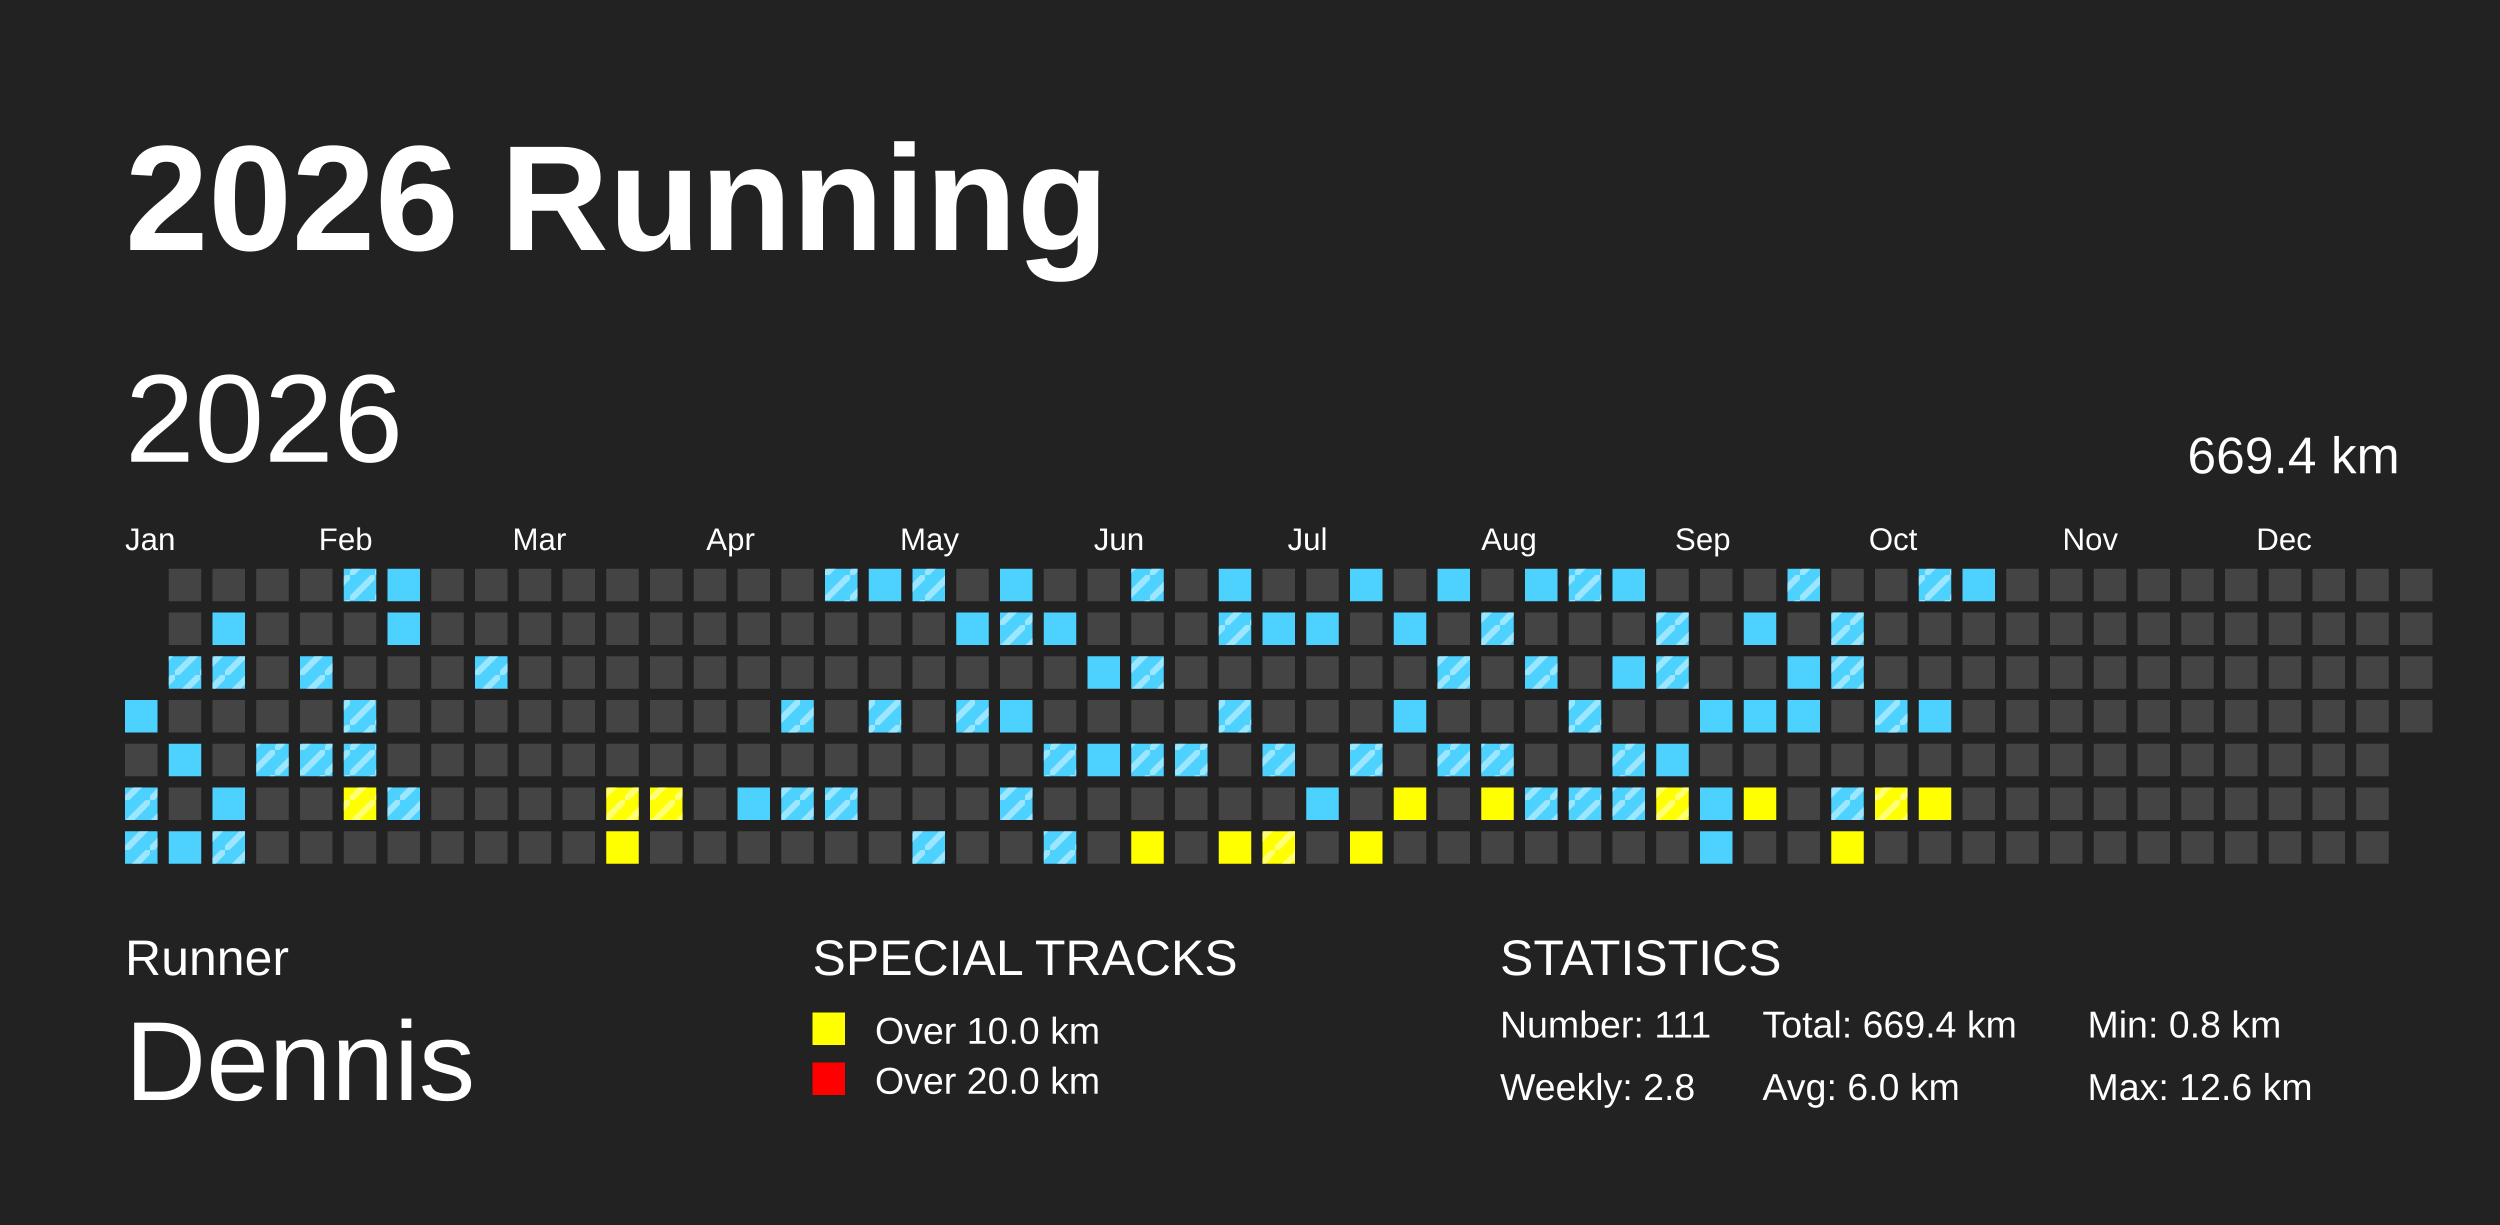
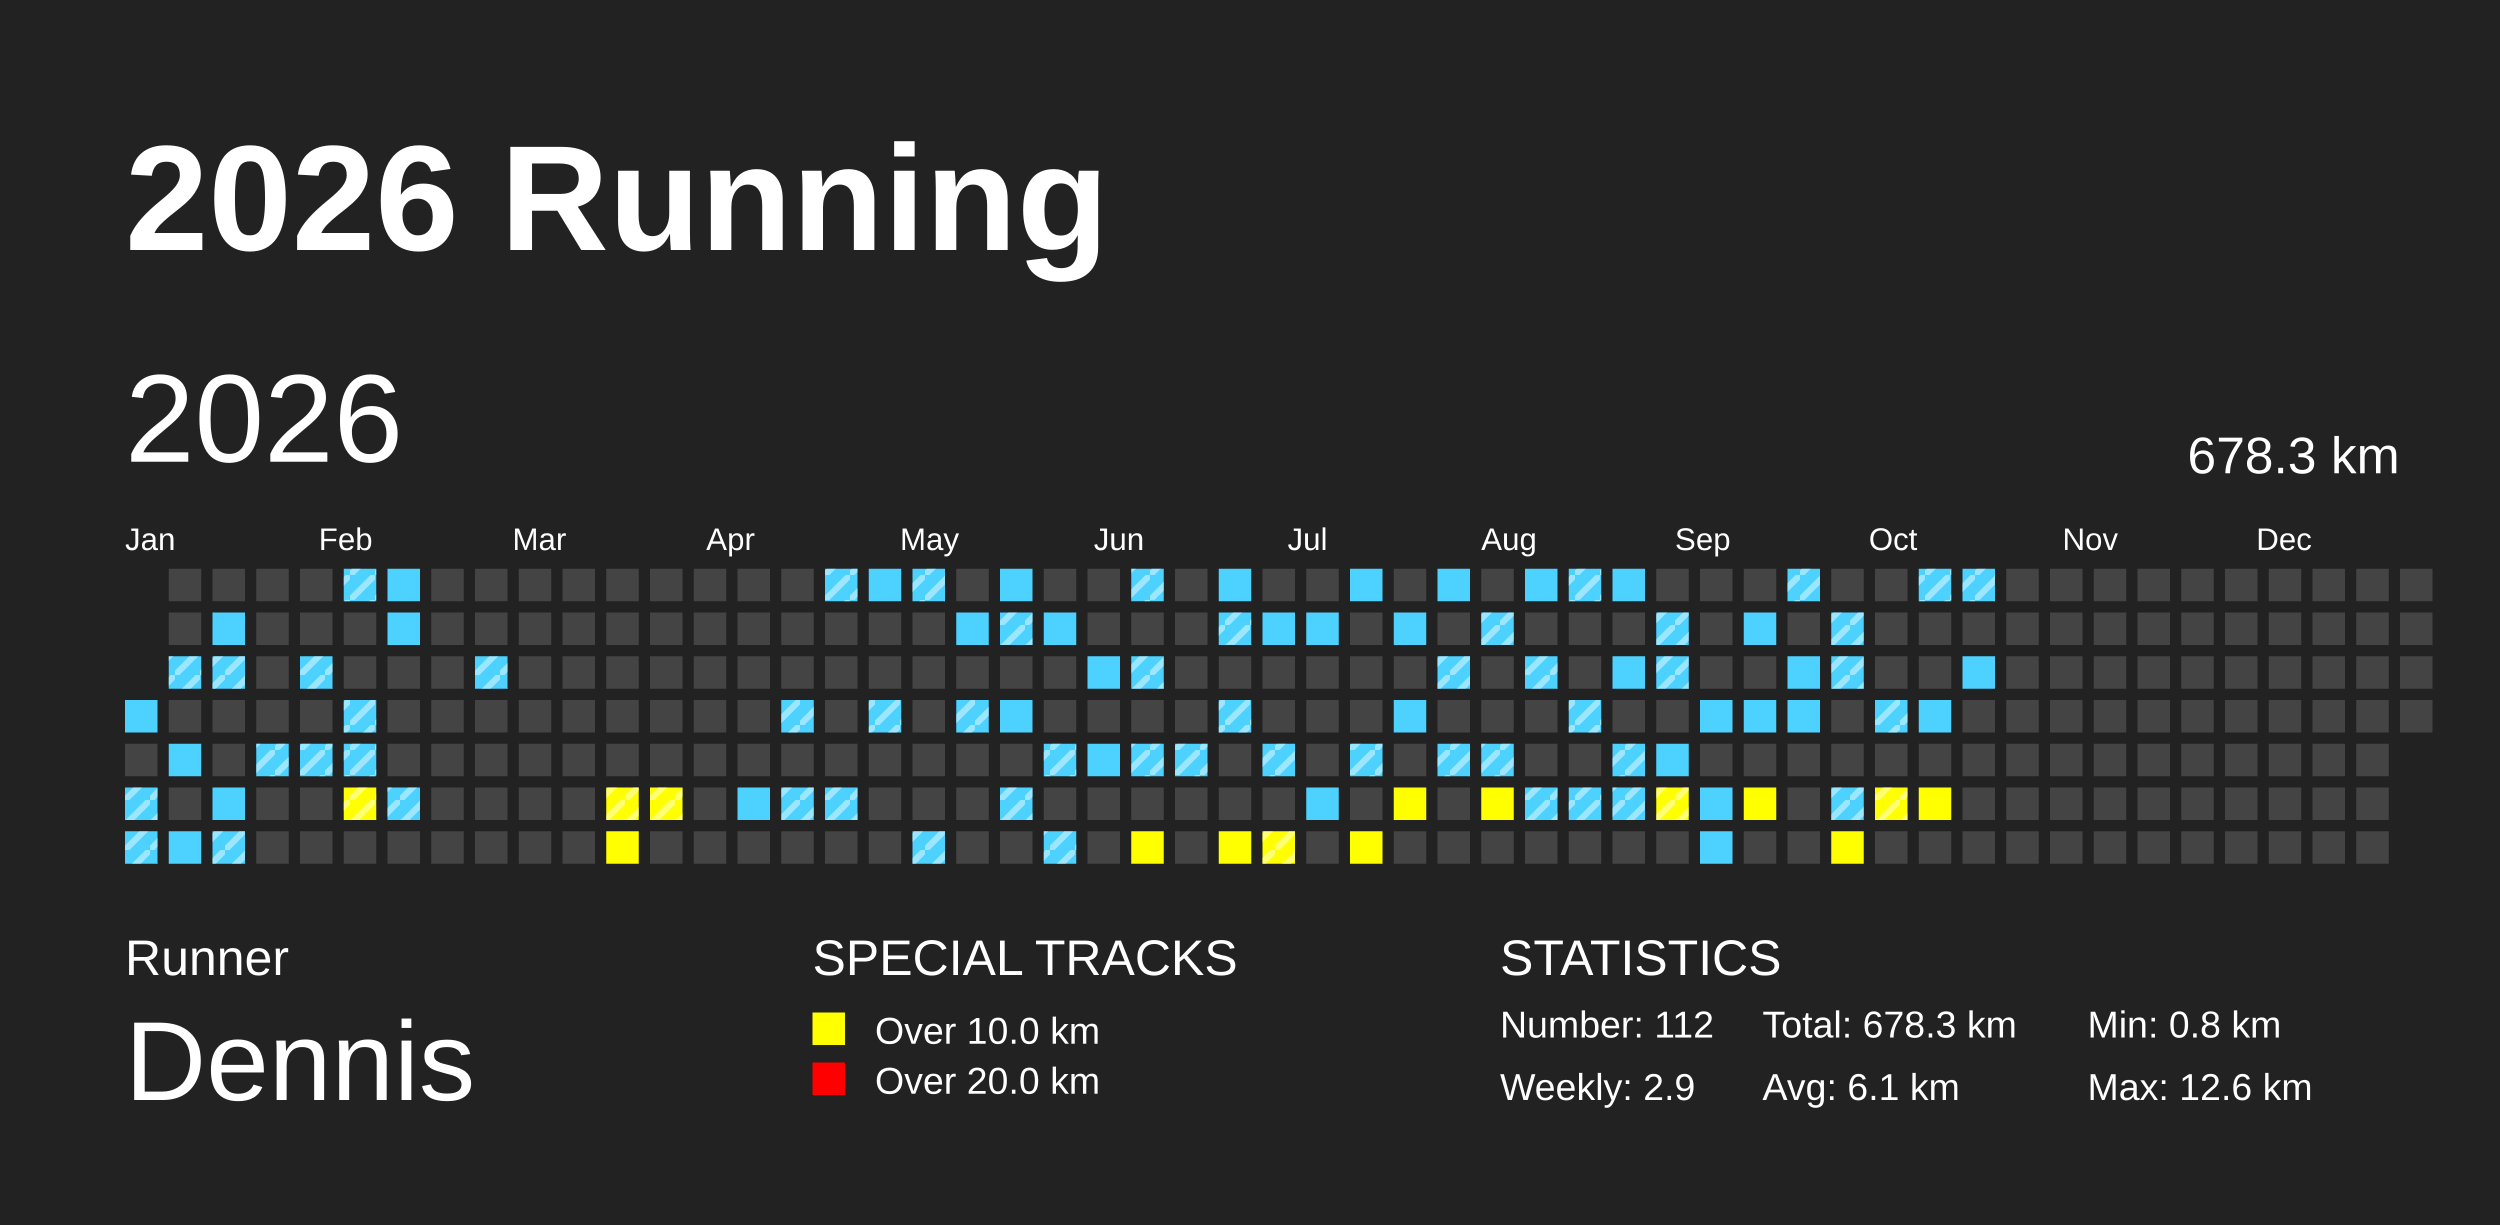
<svg xmlns="http://www.w3.org/2000/svg" baseProfile="full" height="98mm" version="1.1" viewBox="0,0,200,98" width="200mm">
  <defs>
    <pattern height="2" id="indoor-stripe" patternUnits="userSpaceOnUse" width="2">
      <line stroke="white" stroke-opacity="0.45" stroke-width="0.5" x1="0" x2="2" y1="2" y2="0" />
    </pattern>
  </defs>
  <rect fill="#222222" height="98" width="200" x="0" y="0" />
  <text fill="#FFFFFF" style="font-size:12px; font-family:Arial; font-weight:bold;" x="10" y="20">2026 Running</text>
  <text fill="#FFFFFF" style="font-size:4px; font-family:Arial" x="10" y="78">Runner</text>
  <text fill="#FFFFFF" style="font-size:9px; font-family:Arial" x="10" y="88">Dennis</text>
  <text fill="#FFFFFF" style="font-size:4px; font-family:Arial" x="65" y="78">SPECIAL TRACKS</text>
  <rect fill="yellow" height="2.6" width="2.6" x="65" y="81" />
  <text fill="#FFFFFF" style="font-size:3px; font-family:Arial" x="70" y="83.5">Over 10.0 km</text>
  <rect fill="red" height="2.6" width="2.6" x="65" y="85" />
  <text fill="#FFFFFF" style="font-size:3px; font-family:Arial" x="70" y="87.5">Over 20.0 km</text>
  <text fill="#FFFFFF" style="font-size:4px; font-family:Arial" x="120" y="78">STATISTICS</text>
-   <text fill="#FFFFFF" style="font-size:3px; font-family:Arial" x="120" y="83">Number: 111</text>
-   <text fill="#FFFFFF" style="font-size:3px; font-family:Arial" x="120" y="88">Weekly: 2.8</text>
-   <text fill="#FFFFFF" style="font-size:3px; font-family:Arial" x="141" y="83">Total: 669.4 km</text>
-   <text fill="#FFFFFF" style="font-size:3px; font-family:Arial" x="141" y="88">Avg: 6.0 km</text>
+   <text fill="#FFFFFF" style="font-size:3px; font-family:Arial" x="120" y="83">Number: 112</text>
+   <text fill="#FFFFFF" style="font-size:3px; font-family:Arial" x="120" y="88">Weekly: 2.9</text>
+   <text fill="#FFFFFF" style="font-size:3px; font-family:Arial" x="141" y="83">Total: 678.3 km</text>
+   <text fill="#FFFFFF" style="font-size:3px; font-family:Arial" x="141" y="88">Avg: 6.1 km</text>
  <text fill="#FFFFFF" style="font-size:3px; font-family:Arial" x="167" y="83">Min: 0.8 km</text>
  <text fill="#FFFFFF" style="font-size:3px; font-family:Arial" x="167" y="88">Max: 12.6 km</text>
  <text dominant-baseline="hanging" fill="#FFFFFF" style="font-size:10.0px; font-family:Arial;" x="10" y="30">2026</text>
-   <text dominant-baseline="hanging" fill="#FFFFFF" style="font-size:4.125px; font-family:Arial;" x="175" y="35">669.4 km</text>
+   <text dominant-baseline="hanging" fill="#FFFFFF" style="font-size:4.125px; font-family:Arial;" x="175" y="35">678.3 km</text>
  <text fill="#FFFFFF" style="font-size:2.5px; font-family:Arial" x="10.0" y="44">Jan</text>
  <text fill="#FFFFFF" style="font-size:2.5px; font-family:Arial" x="25.5" y="44">Feb</text>
  <text fill="#FFFFFF" style="font-size:2.5px; font-family:Arial" x="41.0" y="44">Mar</text>
  <text fill="#FFFFFF" style="font-size:2.5px; font-family:Arial" x="56.5" y="44">Apr</text>
  <text fill="#FFFFFF" style="font-size:2.5px; font-family:Arial" x="72.0" y="44">May</text>
  <text fill="#FFFFFF" style="font-size:2.5px; font-family:Arial" x="87.5" y="44">Jun</text>
  <text fill="#FFFFFF" style="font-size:2.5px; font-family:Arial" x="103.0" y="44">Jul</text>
  <text fill="#FFFFFF" style="font-size:2.5px; font-family:Arial" x="118.5" y="44">Aug</text>
  <text fill="#FFFFFF" style="font-size:2.5px; font-family:Arial" x="134.0" y="44">Sep</text>
  <text fill="#FFFFFF" style="font-size:2.5px; font-family:Arial" x="149.5" y="44">Oct</text>
  <text fill="#FFFFFF" style="font-size:2.5px; font-family:Arial" x="165.0" y="44">Nov</text>
  <text fill="#FFFFFF" style="font-size:2.5px; font-family:Arial" x="180.5" y="44">Dec</text>
  <rect fill="#4DD2FF" height="2.6" width="2.6" x="10.0" y="56.0" />
  <rect fill="#444444" height="2.6" width="2.6" x="10.0" y="59.5" />
  <rect fill="#4DD2FF" height="2.6" width="2.6" x="10.0" y="63.0" />
  <rect fill="url(#indoor-stripe)" height="2.6" style="pointer-events: none;" width="2.6" x="10.0" y="63.0" />
  <rect fill="#4DD2FF" height="2.6" width="2.6" x="10.0" y="66.5" />
  <rect fill="url(#indoor-stripe)" height="2.6" style="pointer-events: none;" width="2.6" x="10.0" y="66.5" />
  <rect fill="#444444" height="2.6" width="2.6" x="13.5" y="45.5" />
  <rect fill="#444444" height="2.6" width="2.6" x="13.5" y="49.0" />
  <rect fill="#4DD2FF" height="2.6" width="2.6" x="13.5" y="52.5" />
  <rect fill="url(#indoor-stripe)" height="2.6" style="pointer-events: none;" width="2.6" x="13.5" y="52.5" />
  <rect fill="#444444" height="2.6" width="2.6" x="13.5" y="56.0" />
  <rect fill="#4DD2FF" height="2.6" width="2.6" x="13.5" y="59.5" />
  <rect fill="#444444" height="2.6" width="2.6" x="13.5" y="63.0" />
  <rect fill="#4DD2FF" height="2.6" width="2.6" x="13.5" y="66.5" />
  <rect fill="#444444" height="2.6" width="2.6" x="17.0" y="45.5" />
  <rect fill="#4DD2FF" height="2.6" width="2.6" x="17.0" y="49.0" />
  <rect fill="#4DD2FF" height="2.6" width="2.6" x="17.0" y="52.5" />
  <rect fill="url(#indoor-stripe)" height="2.6" style="pointer-events: none;" width="2.6" x="17.0" y="52.5" />
  <rect fill="#444444" height="2.6" width="2.6" x="17.0" y="56.0" />
  <rect fill="#444444" height="2.6" width="2.6" x="17.0" y="59.5" />
  <rect fill="#4DD2FF" height="2.6" width="2.6" x="17.0" y="63.0" />
  <rect fill="#4DD2FF" height="2.6" width="2.6" x="17.0" y="66.5" />
  <rect fill="url(#indoor-stripe)" height="2.6" style="pointer-events: none;" width="2.6" x="17.0" y="66.5" />
  <rect fill="#444444" height="2.6" width="2.6" x="20.5" y="45.5" />
  <rect fill="#444444" height="2.6" width="2.6" x="20.5" y="49.0" />
  <rect fill="#444444" height="2.6" width="2.6" x="20.5" y="52.5" />
  <rect fill="#444444" height="2.6" width="2.6" x="20.5" y="56.0" />
  <rect fill="#4DD2FF" height="2.6" width="2.6" x="20.5" y="59.5" />
  <rect fill="url(#indoor-stripe)" height="2.6" style="pointer-events: none;" width="2.6" x="20.5" y="59.5" />
  <rect fill="#444444" height="2.6" width="2.6" x="20.5" y="63.0" />
  <rect fill="#444444" height="2.6" width="2.6" x="20.5" y="66.5" />
  <rect fill="#444444" height="2.6" width="2.6" x="24.0" y="45.5" />
  <rect fill="#444444" height="2.6" width="2.6" x="24.0" y="49.0" />
  <rect fill="#4DD2FF" height="2.6" width="2.6" x="24.0" y="52.5" />
  <rect fill="url(#indoor-stripe)" height="2.6" style="pointer-events: none;" width="2.6" x="24.0" y="52.5" />
  <rect fill="#444444" height="2.6" width="2.6" x="24.0" y="56.0" />
  <rect fill="#4DD2FF" height="2.6" width="2.6" x="24.0" y="59.5" />
  <rect fill="url(#indoor-stripe)" height="2.6" style="pointer-events: none;" width="2.6" x="24.0" y="59.5" />
  <rect fill="#444444" height="2.6" width="2.6" x="24.0" y="63.0" />
  <rect fill="#444444" height="2.6" width="2.6" x="24.0" y="66.5" />
  <rect fill="#4DD2FF" height="2.6" width="2.6" x="27.5" y="45.5" />
  <rect fill="url(#indoor-stripe)" height="2.6" style="pointer-events: none;" width="2.6" x="27.5" y="45.5" />
  <rect fill="#444444" height="2.6" width="2.6" x="27.5" y="49.0" />
  <rect fill="#444444" height="2.6" width="2.6" x="27.5" y="52.5" />
  <rect fill="#4DD2FF" height="2.6" width="2.6" x="27.5" y="56.0" />
  <rect fill="url(#indoor-stripe)" height="2.6" style="pointer-events: none;" width="2.6" x="27.5" y="56.0" />
  <rect fill="#4DD2FF" height="2.6" width="2.6" x="27.5" y="59.5" />
  <rect fill="url(#indoor-stripe)" height="2.6" style="pointer-events: none;" width="2.6" x="27.5" y="59.5" />
  <rect fill="yellow" height="2.6" width="2.6" x="27.5" y="63.0" />
  <rect fill="url(#indoor-stripe)" height="2.6" style="pointer-events: none;" width="2.6" x="27.5" y="63.0" />
  <rect fill="#444444" height="2.6" width="2.6" x="27.5" y="66.5" />
  <rect fill="#4DD2FF" height="2.6" width="2.6" x="31.0" y="45.5" />
  <rect fill="#4DD2FF" height="2.6" width="2.6" x="31.0" y="49.0" />
  <rect fill="#444444" height="2.6" width="2.6" x="31.0" y="52.5" />
  <rect fill="#444444" height="2.6" width="2.6" x="31.0" y="56.0" />
  <rect fill="#444444" height="2.6" width="2.6" x="31.0" y="59.5" />
  <rect fill="#4DD2FF" height="2.6" width="2.6" x="31.0" y="63.0" />
  <rect fill="url(#indoor-stripe)" height="2.6" style="pointer-events: none;" width="2.6" x="31.0" y="63.0" />
  <rect fill="#444444" height="2.6" width="2.6" x="31.0" y="66.5" />
  <rect fill="#444444" height="2.6" width="2.6" x="34.5" y="45.5" />
  <rect fill="#444444" height="2.6" width="2.6" x="34.5" y="49.0" />
  <rect fill="#444444" height="2.6" width="2.6" x="34.5" y="52.5" />
  <rect fill="#444444" height="2.6" width="2.6" x="34.5" y="56.0" />
  <rect fill="#444444" height="2.6" width="2.6" x="34.5" y="59.5" />
  <rect fill="#444444" height="2.6" width="2.6" x="34.5" y="63.0" />
  <rect fill="#444444" height="2.6" width="2.6" x="34.5" y="66.5" />
  <rect fill="#444444" height="2.6" width="2.6" x="38.0" y="45.5" />
  <rect fill="#444444" height="2.6" width="2.6" x="38.0" y="49.0" />
  <rect fill="#4DD2FF" height="2.6" width="2.6" x="38.0" y="52.5" />
  <rect fill="url(#indoor-stripe)" height="2.6" style="pointer-events: none;" width="2.6" x="38.0" y="52.5" />
  <rect fill="#444444" height="2.6" width="2.6" x="38.0" y="56.0" />
  <rect fill="#444444" height="2.6" width="2.6" x="38.0" y="59.5" />
  <rect fill="#444444" height="2.6" width="2.6" x="38.0" y="63.0" />
  <rect fill="#444444" height="2.6" width="2.6" x="38.0" y="66.5" />
  <rect fill="#444444" height="2.6" width="2.6" x="41.5" y="45.5" />
  <rect fill="#444444" height="2.6" width="2.6" x="41.5" y="49.0" />
  <rect fill="#444444" height="2.6" width="2.6" x="41.5" y="52.5" />
  <rect fill="#444444" height="2.6" width="2.6" x="41.5" y="56.0" />
  <rect fill="#444444" height="2.6" width="2.6" x="41.5" y="59.5" />
  <rect fill="#444444" height="2.6" width="2.6" x="41.5" y="63.0" />
  <rect fill="#444444" height="2.6" width="2.6" x="41.5" y="66.5" />
  <rect fill="#444444" height="2.6" width="2.6" x="45.0" y="45.5" />
  <rect fill="#444444" height="2.6" width="2.6" x="45.0" y="49.0" />
  <rect fill="#444444" height="2.6" width="2.6" x="45.0" y="52.5" />
  <rect fill="#444444" height="2.6" width="2.6" x="45.0" y="56.0" />
  <rect fill="#444444" height="2.6" width="2.6" x="45.0" y="59.5" />
  <rect fill="#444444" height="2.6" width="2.6" x="45.0" y="63.0" />
  <rect fill="#444444" height="2.6" width="2.6" x="45.0" y="66.5" />
  <rect fill="#444444" height="2.6" width="2.6" x="48.5" y="45.5" />
  <rect fill="#444444" height="2.6" width="2.6" x="48.5" y="49.0" />
  <rect fill="#444444" height="2.6" width="2.6" x="48.5" y="52.5" />
  <rect fill="#444444" height="2.6" width="2.6" x="48.5" y="56.0" />
  <rect fill="#444444" height="2.6" width="2.6" x="48.5" y="59.5" />
  <rect fill="yellow" height="2.6" width="2.6" x="48.5" y="63.0" />
  <rect fill="url(#indoor-stripe)" height="2.6" style="pointer-events: none;" width="2.6" x="48.5" y="63.0" />
  <rect fill="yellow" height="2.6" width="2.6" x="48.5" y="66.5" />
  <rect fill="#444444" height="2.6" width="2.6" x="52.0" y="45.5" />
  <rect fill="#444444" height="2.6" width="2.6" x="52.0" y="49.0" />
  <rect fill="#444444" height="2.6" width="2.6" x="52.0" y="52.5" />
  <rect fill="#444444" height="2.6" width="2.6" x="52.0" y="56.0" />
  <rect fill="#444444" height="2.6" width="2.6" x="52.0" y="59.5" />
  <rect fill="yellow" height="2.6" width="2.6" x="52.0" y="63.0" />
  <rect fill="url(#indoor-stripe)" height="2.6" style="pointer-events: none;" width="2.6" x="52.0" y="63.0" />
  <rect fill="#444444" height="2.6" width="2.6" x="52.0" y="66.5" />
  <rect fill="#444444" height="2.6" width="2.6" x="55.5" y="45.5" />
  <rect fill="#444444" height="2.6" width="2.6" x="55.5" y="49.0" />
  <rect fill="#444444" height="2.6" width="2.6" x="55.5" y="52.5" />
  <rect fill="#444444" height="2.6" width="2.6" x="55.5" y="56.0" />
  <rect fill="#444444" height="2.6" width="2.6" x="55.5" y="59.5" />
  <rect fill="#444444" height="2.6" width="2.6" x="55.5" y="63.0" />
  <rect fill="#444444" height="2.6" width="2.6" x="55.5" y="66.5" />
  <rect fill="#444444" height="2.6" width="2.6" x="59.0" y="45.5" />
  <rect fill="#444444" height="2.6" width="2.6" x="59.0" y="49.0" />
  <rect fill="#444444" height="2.6" width="2.6" x="59.0" y="52.5" />
  <rect fill="#444444" height="2.6" width="2.6" x="59.0" y="56.0" />
  <rect fill="#444444" height="2.6" width="2.6" x="59.0" y="59.5" />
  <rect fill="#4DD2FF" height="2.6" width="2.6" x="59.0" y="63.0" />
  <rect fill="#444444" height="2.6" width="2.6" x="59.0" y="66.5" />
  <rect fill="#444444" height="2.6" width="2.6" x="62.5" y="45.5" />
  <rect fill="#444444" height="2.6" width="2.6" x="62.5" y="49.0" />
  <rect fill="#444444" height="2.6" width="2.6" x="62.5" y="52.5" />
  <rect fill="#4DD2FF" height="2.6" width="2.6" x="62.5" y="56.0" />
  <rect fill="url(#indoor-stripe)" height="2.6" style="pointer-events: none;" width="2.6" x="62.5" y="56.0" />
  <rect fill="#444444" height="2.6" width="2.6" x="62.5" y="59.5" />
  <rect fill="#4DD2FF" height="2.6" width="2.6" x="62.5" y="63.0" />
  <rect fill="url(#indoor-stripe)" height="2.6" style="pointer-events: none;" width="2.6" x="62.5" y="63.0" />
  <rect fill="#444444" height="2.6" width="2.6" x="62.5" y="66.5" />
  <rect fill="#4DD2FF" height="2.6" width="2.6" x="66.0" y="45.5" />
  <rect fill="url(#indoor-stripe)" height="2.6" style="pointer-events: none;" width="2.6" x="66.0" y="45.5" />
  <rect fill="#444444" height="2.6" width="2.6" x="66.0" y="49.0" />
  <rect fill="#444444" height="2.6" width="2.6" x="66.0" y="52.5" />
  <rect fill="#444444" height="2.6" width="2.6" x="66.0" y="56.0" />
  <rect fill="#444444" height="2.6" width="2.6" x="66.0" y="59.5" />
  <rect fill="#4DD2FF" height="2.6" width="2.6" x="66.0" y="63.0" />
  <rect fill="url(#indoor-stripe)" height="2.6" style="pointer-events: none;" width="2.6" x="66.0" y="63.0" />
  <rect fill="#444444" height="2.6" width="2.6" x="66.0" y="66.5" />
  <rect fill="#4DD2FF" height="2.6" width="2.6" x="69.5" y="45.5" />
  <rect fill="#444444" height="2.6" width="2.6" x="69.5" y="49.0" />
  <rect fill="#444444" height="2.6" width="2.6" x="69.5" y="52.5" />
  <rect fill="#4DD2FF" height="2.6" width="2.6" x="69.5" y="56.0" />
  <rect fill="url(#indoor-stripe)" height="2.6" style="pointer-events: none;" width="2.6" x="69.5" y="56.0" />
  <rect fill="#444444" height="2.6" width="2.6" x="69.5" y="59.5" />
  <rect fill="#444444" height="2.6" width="2.6" x="69.5" y="63.0" />
  <rect fill="#444444" height="2.6" width="2.6" x="69.5" y="66.5" />
  <rect fill="#4DD2FF" height="2.6" width="2.6" x="73.0" y="45.5" />
  <rect fill="url(#indoor-stripe)" height="2.6" style="pointer-events: none;" width="2.6" x="73.0" y="45.5" />
  <rect fill="#444444" height="2.6" width="2.6" x="73.0" y="49.0" />
  <rect fill="#444444" height="2.6" width="2.6" x="73.0" y="52.5" />
  <rect fill="#444444" height="2.6" width="2.6" x="73.0" y="56.0" />
  <rect fill="#444444" height="2.6" width="2.6" x="73.0" y="59.5" />
  <rect fill="#444444" height="2.6" width="2.6" x="73.0" y="63.0" />
  <rect fill="#4DD2FF" height="2.6" width="2.6" x="73.0" y="66.5" />
  <rect fill="url(#indoor-stripe)" height="2.6" style="pointer-events: none;" width="2.6" x="73.0" y="66.5" />
  <rect fill="#444444" height="2.6" width="2.6" x="76.5" y="45.5" />
  <rect fill="#4DD2FF" height="2.6" width="2.6" x="76.5" y="49.0" />
  <rect fill="#444444" height="2.6" width="2.6" x="76.5" y="52.5" />
  <rect fill="#4DD2FF" height="2.6" width="2.6" x="76.5" y="56.0" />
  <rect fill="url(#indoor-stripe)" height="2.6" style="pointer-events: none;" width="2.6" x="76.5" y="56.0" />
  <rect fill="#444444" height="2.6" width="2.6" x="76.5" y="59.5" />
  <rect fill="#444444" height="2.6" width="2.6" x="76.5" y="63.0" />
  <rect fill="#444444" height="2.6" width="2.6" x="76.5" y="66.5" />
  <rect fill="#4DD2FF" height="2.6" width="2.6" x="80.0" y="45.5" />
  <rect fill="#4DD2FF" height="2.6" width="2.6" x="80.0" y="49.0" />
  <rect fill="url(#indoor-stripe)" height="2.6" style="pointer-events: none;" width="2.6" x="80.0" y="49.0" />
  <rect fill="#444444" height="2.6" width="2.6" x="80.0" y="52.5" />
  <rect fill="#4DD2FF" height="2.6" width="2.6" x="80.0" y="56.0" />
  <rect fill="#444444" height="2.6" width="2.6" x="80.0" y="59.5" />
  <rect fill="#4DD2FF" height="2.6" width="2.6" x="80.0" y="63.0" />
  <rect fill="url(#indoor-stripe)" height="2.6" style="pointer-events: none;" width="2.6" x="80.0" y="63.0" />
  <rect fill="#444444" height="2.6" width="2.6" x="80.0" y="66.5" />
  <rect fill="#444444" height="2.6" width="2.6" x="83.5" y="45.5" />
  <rect fill="#4DD2FF" height="2.6" width="2.6" x="83.5" y="49.0" />
  <rect fill="#444444" height="2.6" width="2.6" x="83.5" y="52.5" />
  <rect fill="#444444" height="2.6" width="2.6" x="83.5" y="56.0" />
  <rect fill="#4DD2FF" height="2.6" width="2.6" x="83.5" y="59.5" />
  <rect fill="url(#indoor-stripe)" height="2.6" style="pointer-events: none;" width="2.6" x="83.5" y="59.5" />
  <rect fill="#444444" height="2.6" width="2.6" x="83.5" y="63.0" />
  <rect fill="#4DD2FF" height="2.6" width="2.6" x="83.5" y="66.5" />
  <rect fill="url(#indoor-stripe)" height="2.6" style="pointer-events: none;" width="2.6" x="83.5" y="66.5" />
  <rect fill="#444444" height="2.6" width="2.6" x="87.0" y="45.5" />
  <rect fill="#444444" height="2.6" width="2.6" x="87.0" y="49.0" />
  <rect fill="#4DD2FF" height="2.6" width="2.6" x="87.0" y="52.5" />
  <rect fill="#444444" height="2.6" width="2.6" x="87.0" y="56.0" />
  <rect fill="#4DD2FF" height="2.6" width="2.6" x="87.0" y="59.5" />
  <rect fill="#444444" height="2.6" width="2.6" x="87.0" y="63.0" />
  <rect fill="#444444" height="2.6" width="2.6" x="87.0" y="66.5" />
  <rect fill="#4DD2FF" height="2.6" width="2.6" x="90.5" y="45.5" />
  <rect fill="url(#indoor-stripe)" height="2.6" style="pointer-events: none;" width="2.6" x="90.5" y="45.5" />
  <rect fill="#444444" height="2.6" width="2.6" x="90.5" y="49.0" />
  <rect fill="#4DD2FF" height="2.6" width="2.6" x="90.5" y="52.5" />
  <rect fill="url(#indoor-stripe)" height="2.6" style="pointer-events: none;" width="2.6" x="90.5" y="52.5" />
  <rect fill="#444444" height="2.6" width="2.6" x="90.5" y="56.0" />
  <rect fill="#4DD2FF" height="2.6" width="2.6" x="90.5" y="59.5" />
  <rect fill="url(#indoor-stripe)" height="2.6" style="pointer-events: none;" width="2.6" x="90.5" y="59.5" />
  <rect fill="#444444" height="2.6" width="2.6" x="90.5" y="63.0" />
  <rect fill="yellow" height="2.6" width="2.6" x="90.5" y="66.5" />
  <rect fill="#444444" height="2.6" width="2.6" x="94.0" y="45.5" />
  <rect fill="#444444" height="2.6" width="2.6" x="94.0" y="49.0" />
  <rect fill="#444444" height="2.6" width="2.6" x="94.0" y="52.5" />
  <rect fill="#444444" height="2.6" width="2.6" x="94.0" y="56.0" />
  <rect fill="#4DD2FF" height="2.6" width="2.6" x="94.0" y="59.5" />
  <rect fill="url(#indoor-stripe)" height="2.6" style="pointer-events: none;" width="2.6" x="94.0" y="59.5" />
  <rect fill="#444444" height="2.6" width="2.6" x="94.0" y="63.0" />
  <rect fill="#444444" height="2.6" width="2.6" x="94.0" y="66.5" />
  <rect fill="#4DD2FF" height="2.6" width="2.6" x="97.5" y="45.5" />
  <rect fill="#4DD2FF" height="2.6" width="2.6" x="97.5" y="49.0" />
  <rect fill="url(#indoor-stripe)" height="2.6" style="pointer-events: none;" width="2.6" x="97.5" y="49.0" />
  <rect fill="#444444" height="2.6" width="2.6" x="97.5" y="52.5" />
  <rect fill="#4DD2FF" height="2.6" width="2.6" x="97.5" y="56.0" />
  <rect fill="url(#indoor-stripe)" height="2.6" style="pointer-events: none;" width="2.6" x="97.5" y="56.0" />
  <rect fill="#444444" height="2.6" width="2.6" x="97.5" y="59.5" />
  <rect fill="#444444" height="2.6" width="2.6" x="97.5" y="63.0" />
  <rect fill="yellow" height="2.6" width="2.6" x="97.5" y="66.5" />
  <rect fill="#444444" height="2.6" width="2.6" x="101.0" y="45.5" />
  <rect fill="#4DD2FF" height="2.6" width="2.6" x="101.0" y="49.0" />
  <rect fill="#444444" height="2.6" width="2.6" x="101.0" y="52.5" />
  <rect fill="#444444" height="2.6" width="2.6" x="101.0" y="56.0" />
  <rect fill="#4DD2FF" height="2.6" width="2.6" x="101.0" y="59.5" />
  <rect fill="url(#indoor-stripe)" height="2.6" style="pointer-events: none;" width="2.6" x="101.0" y="59.5" />
  <rect fill="#444444" height="2.6" width="2.6" x="101.0" y="63.0" />
  <rect fill="yellow" height="2.6" width="2.6" x="101.0" y="66.5" />
  <rect fill="url(#indoor-stripe)" height="2.6" style="pointer-events: none;" width="2.6" x="101.0" y="66.5" />
  <rect fill="#444444" height="2.6" width="2.6" x="104.5" y="45.5" />
  <rect fill="#4DD2FF" height="2.6" width="2.6" x="104.5" y="49.0" />
  <rect fill="#444444" height="2.6" width="2.6" x="104.5" y="52.5" />
  <rect fill="#444444" height="2.6" width="2.6" x="104.5" y="56.0" />
  <rect fill="#444444" height="2.6" width="2.6" x="104.5" y="59.5" />
  <rect fill="#4DD2FF" height="2.6" width="2.6" x="104.5" y="63.0" />
  <rect fill="#444444" height="2.6" width="2.6" x="104.5" y="66.5" />
  <rect fill="#4DD2FF" height="2.6" width="2.6" x="108.0" y="45.5" />
  <rect fill="#444444" height="2.6" width="2.6" x="108.0" y="49.0" />
  <rect fill="#444444" height="2.6" width="2.6" x="108.0" y="52.5" />
  <rect fill="#444444" height="2.6" width="2.6" x="108.0" y="56.0" />
  <rect fill="#4DD2FF" height="2.6" width="2.6" x="108.0" y="59.5" />
  <rect fill="url(#indoor-stripe)" height="2.6" style="pointer-events: none;" width="2.6" x="108.0" y="59.5" />
  <rect fill="#444444" height="2.6" width="2.6" x="108.0" y="63.0" />
  <rect fill="yellow" height="2.6" width="2.6" x="108.0" y="66.5" />
  <rect fill="#444444" height="2.6" width="2.6" x="111.5" y="45.5" />
  <rect fill="#4DD2FF" height="2.6" width="2.6" x="111.5" y="49.0" />
  <rect fill="#444444" height="2.6" width="2.6" x="111.5" y="52.5" />
  <rect fill="#4DD2FF" height="2.6" width="2.6" x="111.5" y="56.0" />
  <rect fill="#444444" height="2.6" width="2.6" x="111.5" y="59.5" />
  <rect fill="yellow" height="2.6" width="2.6" x="111.5" y="63.0" />
  <rect fill="#444444" height="2.6" width="2.6" x="111.5" y="66.5" />
  <rect fill="#4DD2FF" height="2.6" width="2.6" x="115.0" y="45.5" />
  <rect fill="#444444" height="2.6" width="2.6" x="115.0" y="49.0" />
  <rect fill="#4DD2FF" height="2.6" width="2.6" x="115.0" y="52.5" />
  <rect fill="url(#indoor-stripe)" height="2.6" style="pointer-events: none;" width="2.6" x="115.0" y="52.5" />
  <rect fill="#444444" height="2.6" width="2.6" x="115.0" y="56.0" />
  <rect fill="#4DD2FF" height="2.6" width="2.6" x="115.0" y="59.5" />
  <rect fill="url(#indoor-stripe)" height="2.6" style="pointer-events: none;" width="2.6" x="115.0" y="59.5" />
  <rect fill="#444444" height="2.6" width="2.6" x="115.0" y="63.0" />
  <rect fill="#444444" height="2.6" width="2.6" x="115.0" y="66.5" />
  <rect fill="#444444" height="2.6" width="2.6" x="118.5" y="45.5" />
  <rect fill="#4DD2FF" height="2.6" width="2.6" x="118.5" y="49.0" />
  <rect fill="url(#indoor-stripe)" height="2.6" style="pointer-events: none;" width="2.6" x="118.5" y="49.0" />
  <rect fill="#444444" height="2.6" width="2.6" x="118.5" y="52.5" />
  <rect fill="#444444" height="2.6" width="2.6" x="118.5" y="56.0" />
  <rect fill="#4DD2FF" height="2.6" width="2.6" x="118.5" y="59.5" />
  <rect fill="url(#indoor-stripe)" height="2.6" style="pointer-events: none;" width="2.6" x="118.5" y="59.5" />
  <rect fill="yellow" height="2.6" width="2.6" x="118.5" y="63.0" />
  <rect fill="#444444" height="2.6" width="2.6" x="118.5" y="66.5" />
  <rect fill="#4DD2FF" height="2.6" width="2.6" x="122.0" y="45.5" />
  <rect fill="#444444" height="2.6" width="2.6" x="122.0" y="49.0" />
  <rect fill="#4DD2FF" height="2.6" width="2.6" x="122.0" y="52.5" />
  <rect fill="url(#indoor-stripe)" height="2.6" style="pointer-events: none;" width="2.6" x="122.0" y="52.5" />
  <rect fill="#444444" height="2.6" width="2.6" x="122.0" y="56.0" />
  <rect fill="#444444" height="2.6" width="2.6" x="122.0" y="59.5" />
  <rect fill="#4DD2FF" height="2.6" width="2.6" x="122.0" y="63.0" />
  <rect fill="url(#indoor-stripe)" height="2.6" style="pointer-events: none;" width="2.6" x="122.0" y="63.0" />
  <rect fill="#444444" height="2.6" width="2.6" x="122.0" y="66.5" />
  <rect fill="#4DD2FF" height="2.6" width="2.6" x="125.5" y="45.5" />
  <rect fill="url(#indoor-stripe)" height="2.6" style="pointer-events: none;" width="2.6" x="125.5" y="45.5" />
  <rect fill="#444444" height="2.6" width="2.6" x="125.5" y="49.0" />
  <rect fill="#444444" height="2.6" width="2.6" x="125.5" y="52.5" />
  <rect fill="#4DD2FF" height="2.6" width="2.6" x="125.5" y="56.0" />
  <rect fill="url(#indoor-stripe)" height="2.6" style="pointer-events: none;" width="2.6" x="125.5" y="56.0" />
  <rect fill="#444444" height="2.6" width="2.6" x="125.5" y="59.5" />
  <rect fill="#4DD2FF" height="2.6" width="2.6" x="125.5" y="63.0" />
  <rect fill="url(#indoor-stripe)" height="2.6" style="pointer-events: none;" width="2.6" x="125.5" y="63.0" />
  <rect fill="#444444" height="2.6" width="2.6" x="125.5" y="66.5" />
  <rect fill="#4DD2FF" height="2.6" width="2.6" x="129.0" y="45.5" />
  <rect fill="#444444" height="2.6" width="2.6" x="129.0" y="49.0" />
  <rect fill="#4DD2FF" height="2.6" width="2.6" x="129.0" y="52.5" />
  <rect fill="#444444" height="2.6" width="2.6" x="129.0" y="56.0" />
  <rect fill="#4DD2FF" height="2.6" width="2.6" x="129.0" y="59.5" />
  <rect fill="url(#indoor-stripe)" height="2.6" style="pointer-events: none;" width="2.6" x="129.0" y="59.5" />
  <rect fill="#4DD2FF" height="2.6" width="2.6" x="129.0" y="63.0" />
  <rect fill="url(#indoor-stripe)" height="2.6" style="pointer-events: none;" width="2.6" x="129.0" y="63.0" />
  <rect fill="#444444" height="2.6" width="2.6" x="129.0" y="66.5" />
  <rect fill="#444444" height="2.6" width="2.6" x="132.5" y="45.5" />
  <rect fill="#4DD2FF" height="2.6" width="2.6" x="132.5" y="49.0" />
  <rect fill="url(#indoor-stripe)" height="2.6" style="pointer-events: none;" width="2.6" x="132.5" y="49.0" />
  <rect fill="#4DD2FF" height="2.6" width="2.6" x="132.5" y="52.5" />
  <rect fill="url(#indoor-stripe)" height="2.6" style="pointer-events: none;" width="2.6" x="132.5" y="52.5" />
  <rect fill="#444444" height="2.6" width="2.6" x="132.5" y="56.0" />
  <rect fill="#4DD2FF" height="2.6" width="2.6" x="132.5" y="59.5" />
  <rect fill="yellow" height="2.6" width="2.6" x="132.5" y="63.0" />
  <rect fill="url(#indoor-stripe)" height="2.6" style="pointer-events: none;" width="2.6" x="132.5" y="63.0" />
  <rect fill="#444444" height="2.6" width="2.6" x="132.5" y="66.5" />
  <rect fill="#444444" height="2.6" width="2.6" x="136.0" y="45.5" />
  <rect fill="#444444" height="2.6" width="2.6" x="136.0" y="49.0" />
  <rect fill="#444444" height="2.6" width="2.6" x="136.0" y="52.5" />
  <rect fill="#4DD2FF" height="2.6" width="2.6" x="136.0" y="56.0" />
  <rect fill="#444444" height="2.6" width="2.6" x="136.0" y="59.5" />
  <rect fill="#4DD2FF" height="2.6" width="2.6" x="136.0" y="63.0" />
  <rect fill="#4DD2FF" height="2.6" width="2.6" x="136.0" y="66.5" />
  <rect fill="#444444" height="2.6" width="2.6" x="139.5" y="45.5" />
  <rect fill="#4DD2FF" height="2.6" width="2.6" x="139.5" y="49.0" />
  <rect fill="#444444" height="2.6" width="2.6" x="139.5" y="52.5" />
  <rect fill="#4DD2FF" height="2.6" width="2.6" x="139.5" y="56.0" />
  <rect fill="#444444" height="2.6" width="2.6" x="139.5" y="59.5" />
  <rect fill="yellow" height="2.6" width="2.6" x="139.5" y="63.0" />
  <rect fill="#444444" height="2.6" width="2.6" x="139.5" y="66.5" />
  <rect fill="#4DD2FF" height="2.6" width="2.6" x="143.0" y="45.5" />
  <rect fill="url(#indoor-stripe)" height="2.6" style="pointer-events: none;" width="2.6" x="143.0" y="45.5" />
  <rect fill="#444444" height="2.6" width="2.6" x="143.0" y="49.0" />
  <rect fill="#4DD2FF" height="2.6" width="2.6" x="143.0" y="52.5" />
  <rect fill="#4DD2FF" height="2.6" width="2.6" x="143.0" y="56.0" />
  <rect fill="#444444" height="2.6" width="2.6" x="143.0" y="59.5" />
  <rect fill="#444444" height="2.6" width="2.6" x="143.0" y="63.0" />
  <rect fill="#444444" height="2.6" width="2.6" x="143.0" y="66.5" />
  <rect fill="#444444" height="2.6" width="2.6" x="146.5" y="45.5" />
  <rect fill="#4DD2FF" height="2.6" width="2.6" x="146.5" y="49.0" />
  <rect fill="url(#indoor-stripe)" height="2.6" style="pointer-events: none;" width="2.6" x="146.5" y="49.0" />
  <rect fill="#4DD2FF" height="2.6" width="2.6" x="146.5" y="52.5" />
  <rect fill="url(#indoor-stripe)" height="2.6" style="pointer-events: none;" width="2.6" x="146.5" y="52.5" />
  <rect fill="#444444" height="2.6" width="2.6" x="146.5" y="56.0" />
  <rect fill="#444444" height="2.6" width="2.6" x="146.5" y="59.5" />
  <rect fill="#4DD2FF" height="2.6" width="2.6" x="146.5" y="63.0" />
  <rect fill="url(#indoor-stripe)" height="2.6" style="pointer-events: none;" width="2.6" x="146.5" y="63.0" />
  <rect fill="yellow" height="2.6" width="2.6" x="146.5" y="66.5" />
  <rect fill="#444444" height="2.6" width="2.6" x="150.0" y="45.5" />
  <rect fill="#444444" height="2.6" width="2.6" x="150.0" y="49.0" />
  <rect fill="#444444" height="2.6" width="2.6" x="150.0" y="52.5" />
  <rect fill="#4DD2FF" height="2.6" width="2.6" x="150.0" y="56.0" />
  <rect fill="url(#indoor-stripe)" height="2.6" style="pointer-events: none;" width="2.6" x="150.0" y="56.0" />
  <rect fill="#444444" height="2.6" width="2.6" x="150.0" y="59.5" />
  <rect fill="yellow" height="2.6" width="2.6" x="150.0" y="63.0" />
  <rect fill="url(#indoor-stripe)" height="2.6" style="pointer-events: none;" width="2.6" x="150.0" y="63.0" />
  <rect fill="#444444" height="2.6" width="2.6" x="150.0" y="66.5" />
  <rect fill="#4DD2FF" height="2.6" width="2.6" x="153.5" y="45.5" />
  <rect fill="url(#indoor-stripe)" height="2.6" style="pointer-events: none;" width="2.6" x="153.5" y="45.5" />
  <rect fill="#444444" height="2.6" width="2.6" x="153.5" y="49.0" />
  <rect fill="#444444" height="2.6" width="2.6" x="153.5" y="52.5" />
  <rect fill="#4DD2FF" height="2.6" width="2.6" x="153.5" y="56.0" />
  <rect fill="#444444" height="2.6" width="2.6" x="153.5" y="59.5" />
  <rect fill="yellow" height="2.6" width="2.6" x="153.5" y="63.0" />
  <rect fill="#444444" height="2.6" width="2.6" x="153.5" y="66.5" />
  <rect fill="#4DD2FF" height="2.6" width="2.6" x="157.0" y="45.5" />
+   <rect fill="url(#indoor-stripe)" height="2.6" style="pointer-events: none;" width="2.6" x="157.0" y="45.5" />
  <rect fill="#444444" height="2.6" width="2.6" x="157.0" y="49.0" />
-   <rect fill="#444444" height="2.6" width="2.6" x="157.0" y="52.5" />
+   <rect fill="#4DD2FF" height="2.6" width="2.6" x="157.0" y="52.5" />
  <rect fill="#444444" height="2.6" width="2.6" x="157.0" y="56.0" />
  <rect fill="#444444" height="2.6" width="2.6" x="157.0" y="59.5" />
  <rect fill="#444444" height="2.6" width="2.6" x="157.0" y="63.0" />
  <rect fill="#444444" height="2.6" width="2.6" x="157.0" y="66.5" />
  <rect fill="#444444" height="2.6" width="2.6" x="160.5" y="45.5" />
  <rect fill="#444444" height="2.6" width="2.6" x="160.5" y="49.0" />
  <rect fill="#444444" height="2.6" width="2.6" x="160.5" y="52.5" />
  <rect fill="#444444" height="2.6" width="2.6" x="160.5" y="56.0" />
  <rect fill="#444444" height="2.6" width="2.6" x="160.5" y="59.5" />
  <rect fill="#444444" height="2.6" width="2.6" x="160.5" y="63.0" />
  <rect fill="#444444" height="2.6" width="2.6" x="160.5" y="66.5" />
  <rect fill="#444444" height="2.6" width="2.6" x="164.0" y="45.5" />
  <rect fill="#444444" height="2.6" width="2.6" x="164.0" y="49.0" />
  <rect fill="#444444" height="2.6" width="2.6" x="164.0" y="52.5" />
  <rect fill="#444444" height="2.6" width="2.6" x="164.0" y="56.0" />
  <rect fill="#444444" height="2.6" width="2.6" x="164.0" y="59.5" />
  <rect fill="#444444" height="2.6" width="2.6" x="164.0" y="63.0" />
  <rect fill="#444444" height="2.6" width="2.6" x="164.0" y="66.5" />
  <rect fill="#444444" height="2.6" width="2.6" x="167.5" y="45.5" />
  <rect fill="#444444" height="2.6" width="2.6" x="167.5" y="49.0" />
  <rect fill="#444444" height="2.6" width="2.6" x="167.5" y="52.5" />
  <rect fill="#444444" height="2.6" width="2.6" x="167.5" y="56.0" />
  <rect fill="#444444" height="2.6" width="2.6" x="167.5" y="59.5" />
  <rect fill="#444444" height="2.6" width="2.6" x="167.5" y="63.0" />
  <rect fill="#444444" height="2.6" width="2.6" x="167.5" y="66.5" />
  <rect fill="#444444" height="2.6" width="2.6" x="171.0" y="45.5" />
  <rect fill="#444444" height="2.6" width="2.6" x="171.0" y="49.0" />
  <rect fill="#444444" height="2.6" width="2.6" x="171.0" y="52.5" />
  <rect fill="#444444" height="2.6" width="2.6" x="171.0" y="56.0" />
  <rect fill="#444444" height="2.6" width="2.6" x="171.0" y="59.5" />
  <rect fill="#444444" height="2.6" width="2.6" x="171.0" y="63.0" />
  <rect fill="#444444" height="2.6" width="2.6" x="171.0" y="66.5" />
  <rect fill="#444444" height="2.6" width="2.6" x="174.5" y="45.5" />
  <rect fill="#444444" height="2.6" width="2.6" x="174.5" y="49.0" />
  <rect fill="#444444" height="2.6" width="2.6" x="174.5" y="52.5" />
  <rect fill="#444444" height="2.6" width="2.6" x="174.5" y="56.0" />
  <rect fill="#444444" height="2.6" width="2.6" x="174.5" y="59.5" />
  <rect fill="#444444" height="2.6" width="2.6" x="174.5" y="63.0" />
  <rect fill="#444444" height="2.6" width="2.6" x="174.5" y="66.5" />
  <rect fill="#444444" height="2.6" width="2.6" x="178.0" y="45.5" />
  <rect fill="#444444" height="2.6" width="2.6" x="178.0" y="49.0" />
  <rect fill="#444444" height="2.6" width="2.6" x="178.0" y="52.5" />
  <rect fill="#444444" height="2.6" width="2.6" x="178.0" y="56.0" />
  <rect fill="#444444" height="2.6" width="2.6" x="178.0" y="59.5" />
  <rect fill="#444444" height="2.6" width="2.6" x="178.0" y="63.0" />
  <rect fill="#444444" height="2.6" width="2.6" x="178.0" y="66.5" />
  <rect fill="#444444" height="2.6" width="2.6" x="181.5" y="45.5" />
  <rect fill="#444444" height="2.6" width="2.6" x="181.5" y="49.0" />
  <rect fill="#444444" height="2.6" width="2.6" x="181.5" y="52.5" />
  <rect fill="#444444" height="2.6" width="2.6" x="181.5" y="56.0" />
  <rect fill="#444444" height="2.6" width="2.6" x="181.5" y="59.5" />
  <rect fill="#444444" height="2.6" width="2.6" x="181.5" y="63.0" />
  <rect fill="#444444" height="2.6" width="2.6" x="181.5" y="66.5" />
  <rect fill="#444444" height="2.6" width="2.6" x="185.0" y="45.5" />
  <rect fill="#444444" height="2.6" width="2.6" x="185.0" y="49.0" />
  <rect fill="#444444" height="2.6" width="2.6" x="185.0" y="52.5" />
  <rect fill="#444444" height="2.6" width="2.6" x="185.0" y="56.0" />
  <rect fill="#444444" height="2.6" width="2.6" x="185.0" y="59.5" />
  <rect fill="#444444" height="2.6" width="2.6" x="185.0" y="63.0" />
  <rect fill="#444444" height="2.6" width="2.6" x="185.0" y="66.5" />
  <rect fill="#444444" height="2.6" width="2.6" x="188.5" y="45.5" />
  <rect fill="#444444" height="2.6" width="2.6" x="188.5" y="49.0" />
  <rect fill="#444444" height="2.6" width="2.6" x="188.5" y="52.5" />
  <rect fill="#444444" height="2.6" width="2.6" x="188.5" y="56.0" />
  <rect fill="#444444" height="2.6" width="2.6" x="188.5" y="59.5" />
  <rect fill="#444444" height="2.6" width="2.6" x="188.5" y="63.0" />
  <rect fill="#444444" height="2.6" width="2.6" x="188.5" y="66.5" />
  <rect fill="#444444" height="2.6" width="2.6" x="192.0" y="45.5" />
  <rect fill="#444444" height="2.6" width="2.6" x="192.0" y="49.0" />
  <rect fill="#444444" height="2.6" width="2.6" x="192.0" y="52.5" />
  <rect fill="#444444" height="2.6" width="2.6" x="192.0" y="56.0" />
</svg>
